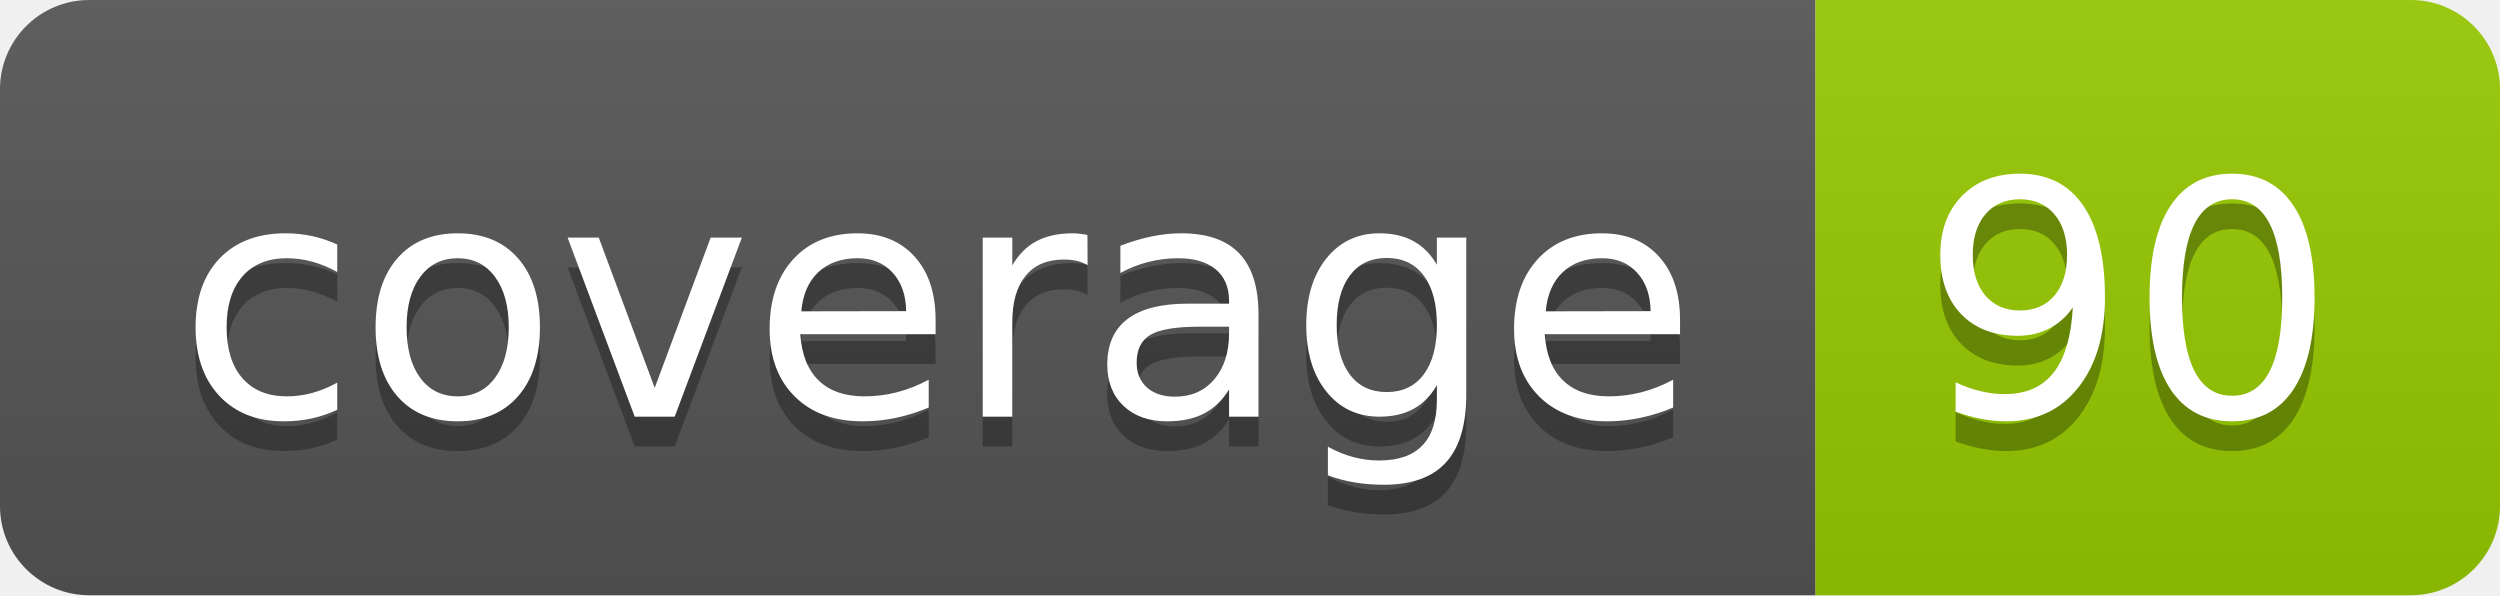
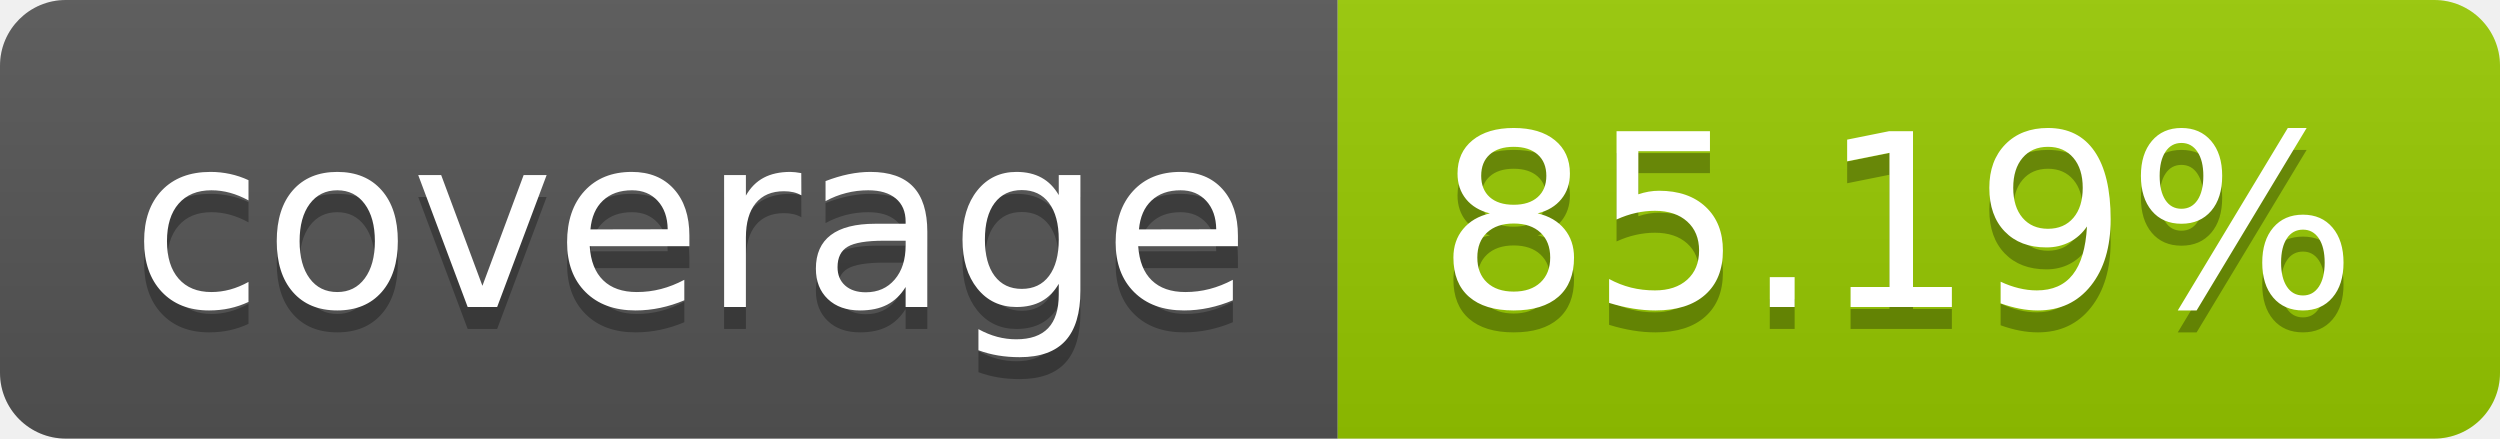
- <svg xmlns="http://www.w3.org/2000/svg" width="84" height="20" role="img" aria-label="coverage: 90">
+ <svg xmlns="http://www.w3.org/2000/svg" width="114" height="20" role="img" aria-label="coverage: 85.19%">
  <linearGradient id="s" x2="0" y2="100%">
    <stop offset="0" stop-color="#bbb" stop-opacity=".1" />
    <stop offset="1" stop-opacity=".1" />
  </linearGradient>
  <clipPath id="r">
-     <rect width="84" height="20" rx="3" fill="#fff" />
+     <rect width="114" height="20" rx="3" fill="#fff" />
  </clipPath>
  <g clip-path="url(#r)">
    <rect width="61" height="20" fill="#555" />
-     <rect x="61" width="23" height="20" fill="#97ca00" />
-     <rect width="84" height="20" fill="url(#s)" />
+     <rect x="61" width="53" height="20" fill="#97ca00" />
+     <rect width="114" height="20" fill="url(#s)" />
  </g>
  <g fill="#fff" text-anchor="middle" font-family="Verdana,Geneva,DejaVu Sans,sans-serif" text-rendering="geometricPrecision" font-size="110">
    <text aria-hidden="true" x="315" y="150" fill="#010101" fill-opacity=".3" transform="scale(.1)" textLength="510">coverage</text>
    <text x="315" y="140" transform="scale(.1)" fill="#fff" textLength="510">coverage</text>
-     <text aria-hidden="true" x="715" y="150" fill="#010101" fill-opacity=".3" transform="scale(.1)" textLength="130">90</text>
-     <text x="715" y="140" transform="scale(.1)" fill="#fff" textLength="130">90</text>
+     <text aria-hidden="true" x="865" y="150" fill="#010101" fill-opacity=".3" transform="scale(.1)" textLength="430">85.19%</text>
+     <text x="865" y="140" transform="scale(.1)" fill="#fff" textLength="430">85.19%</text>
  </g>
</svg>
